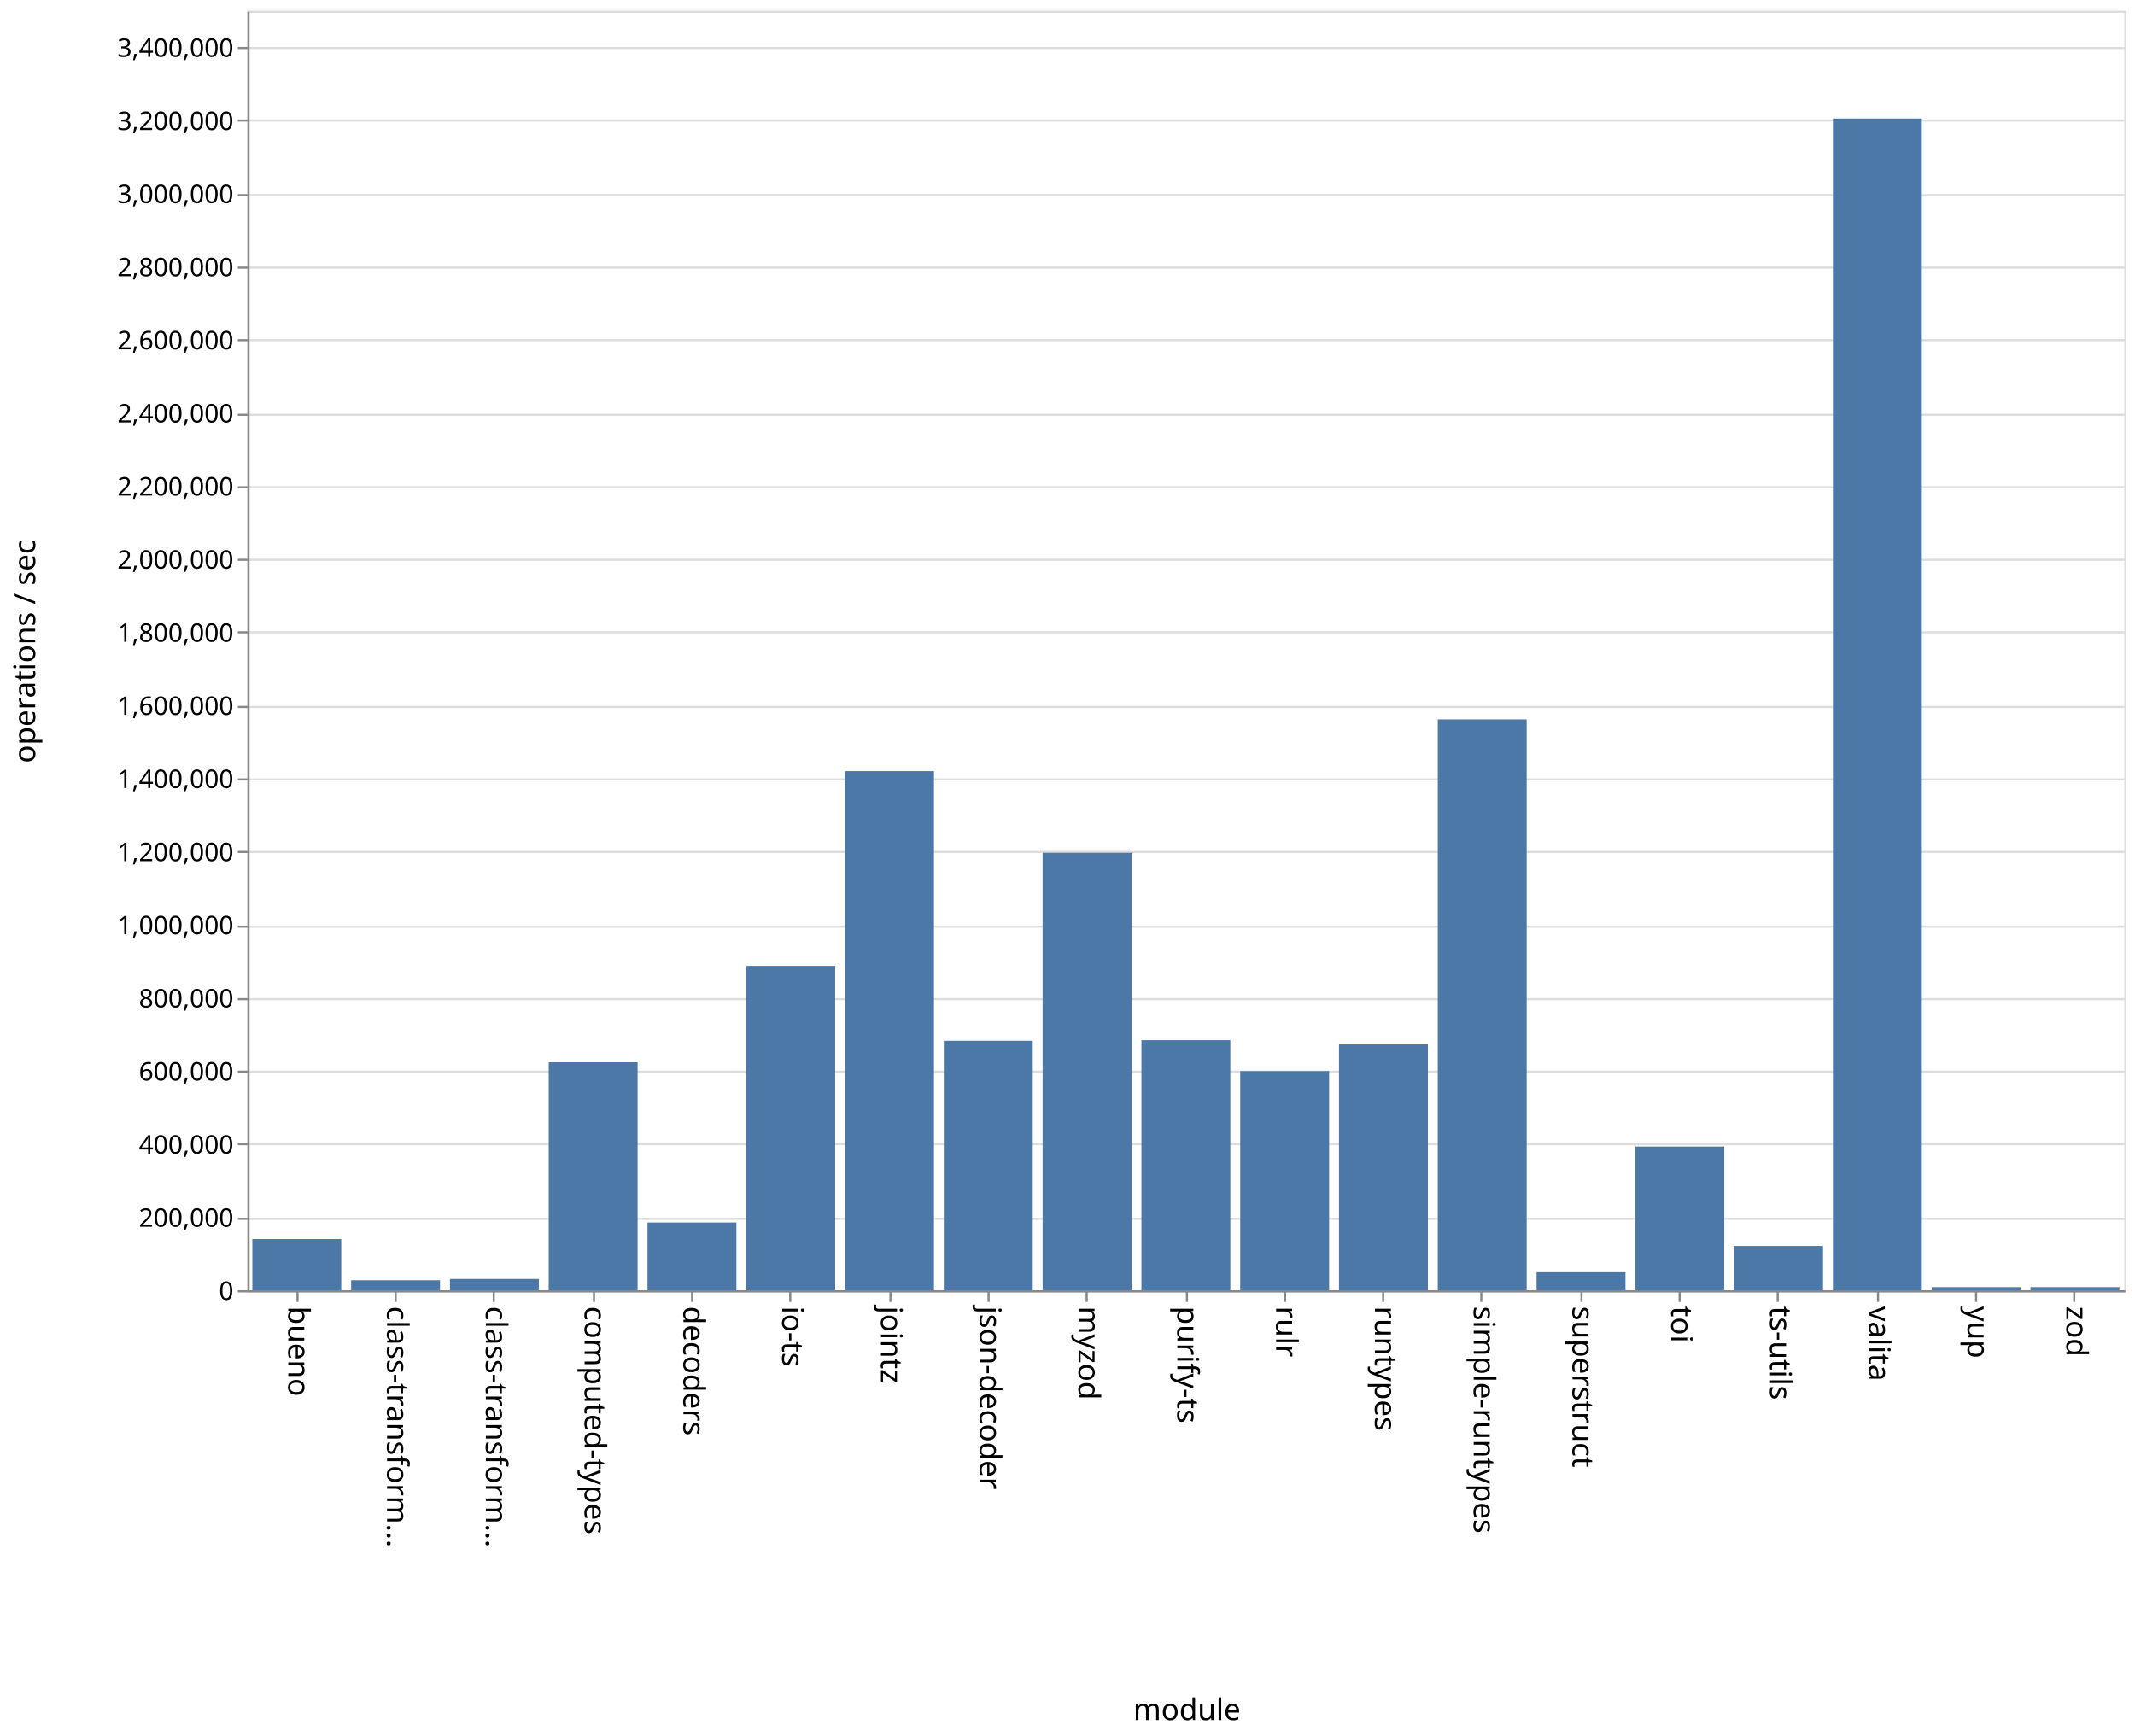
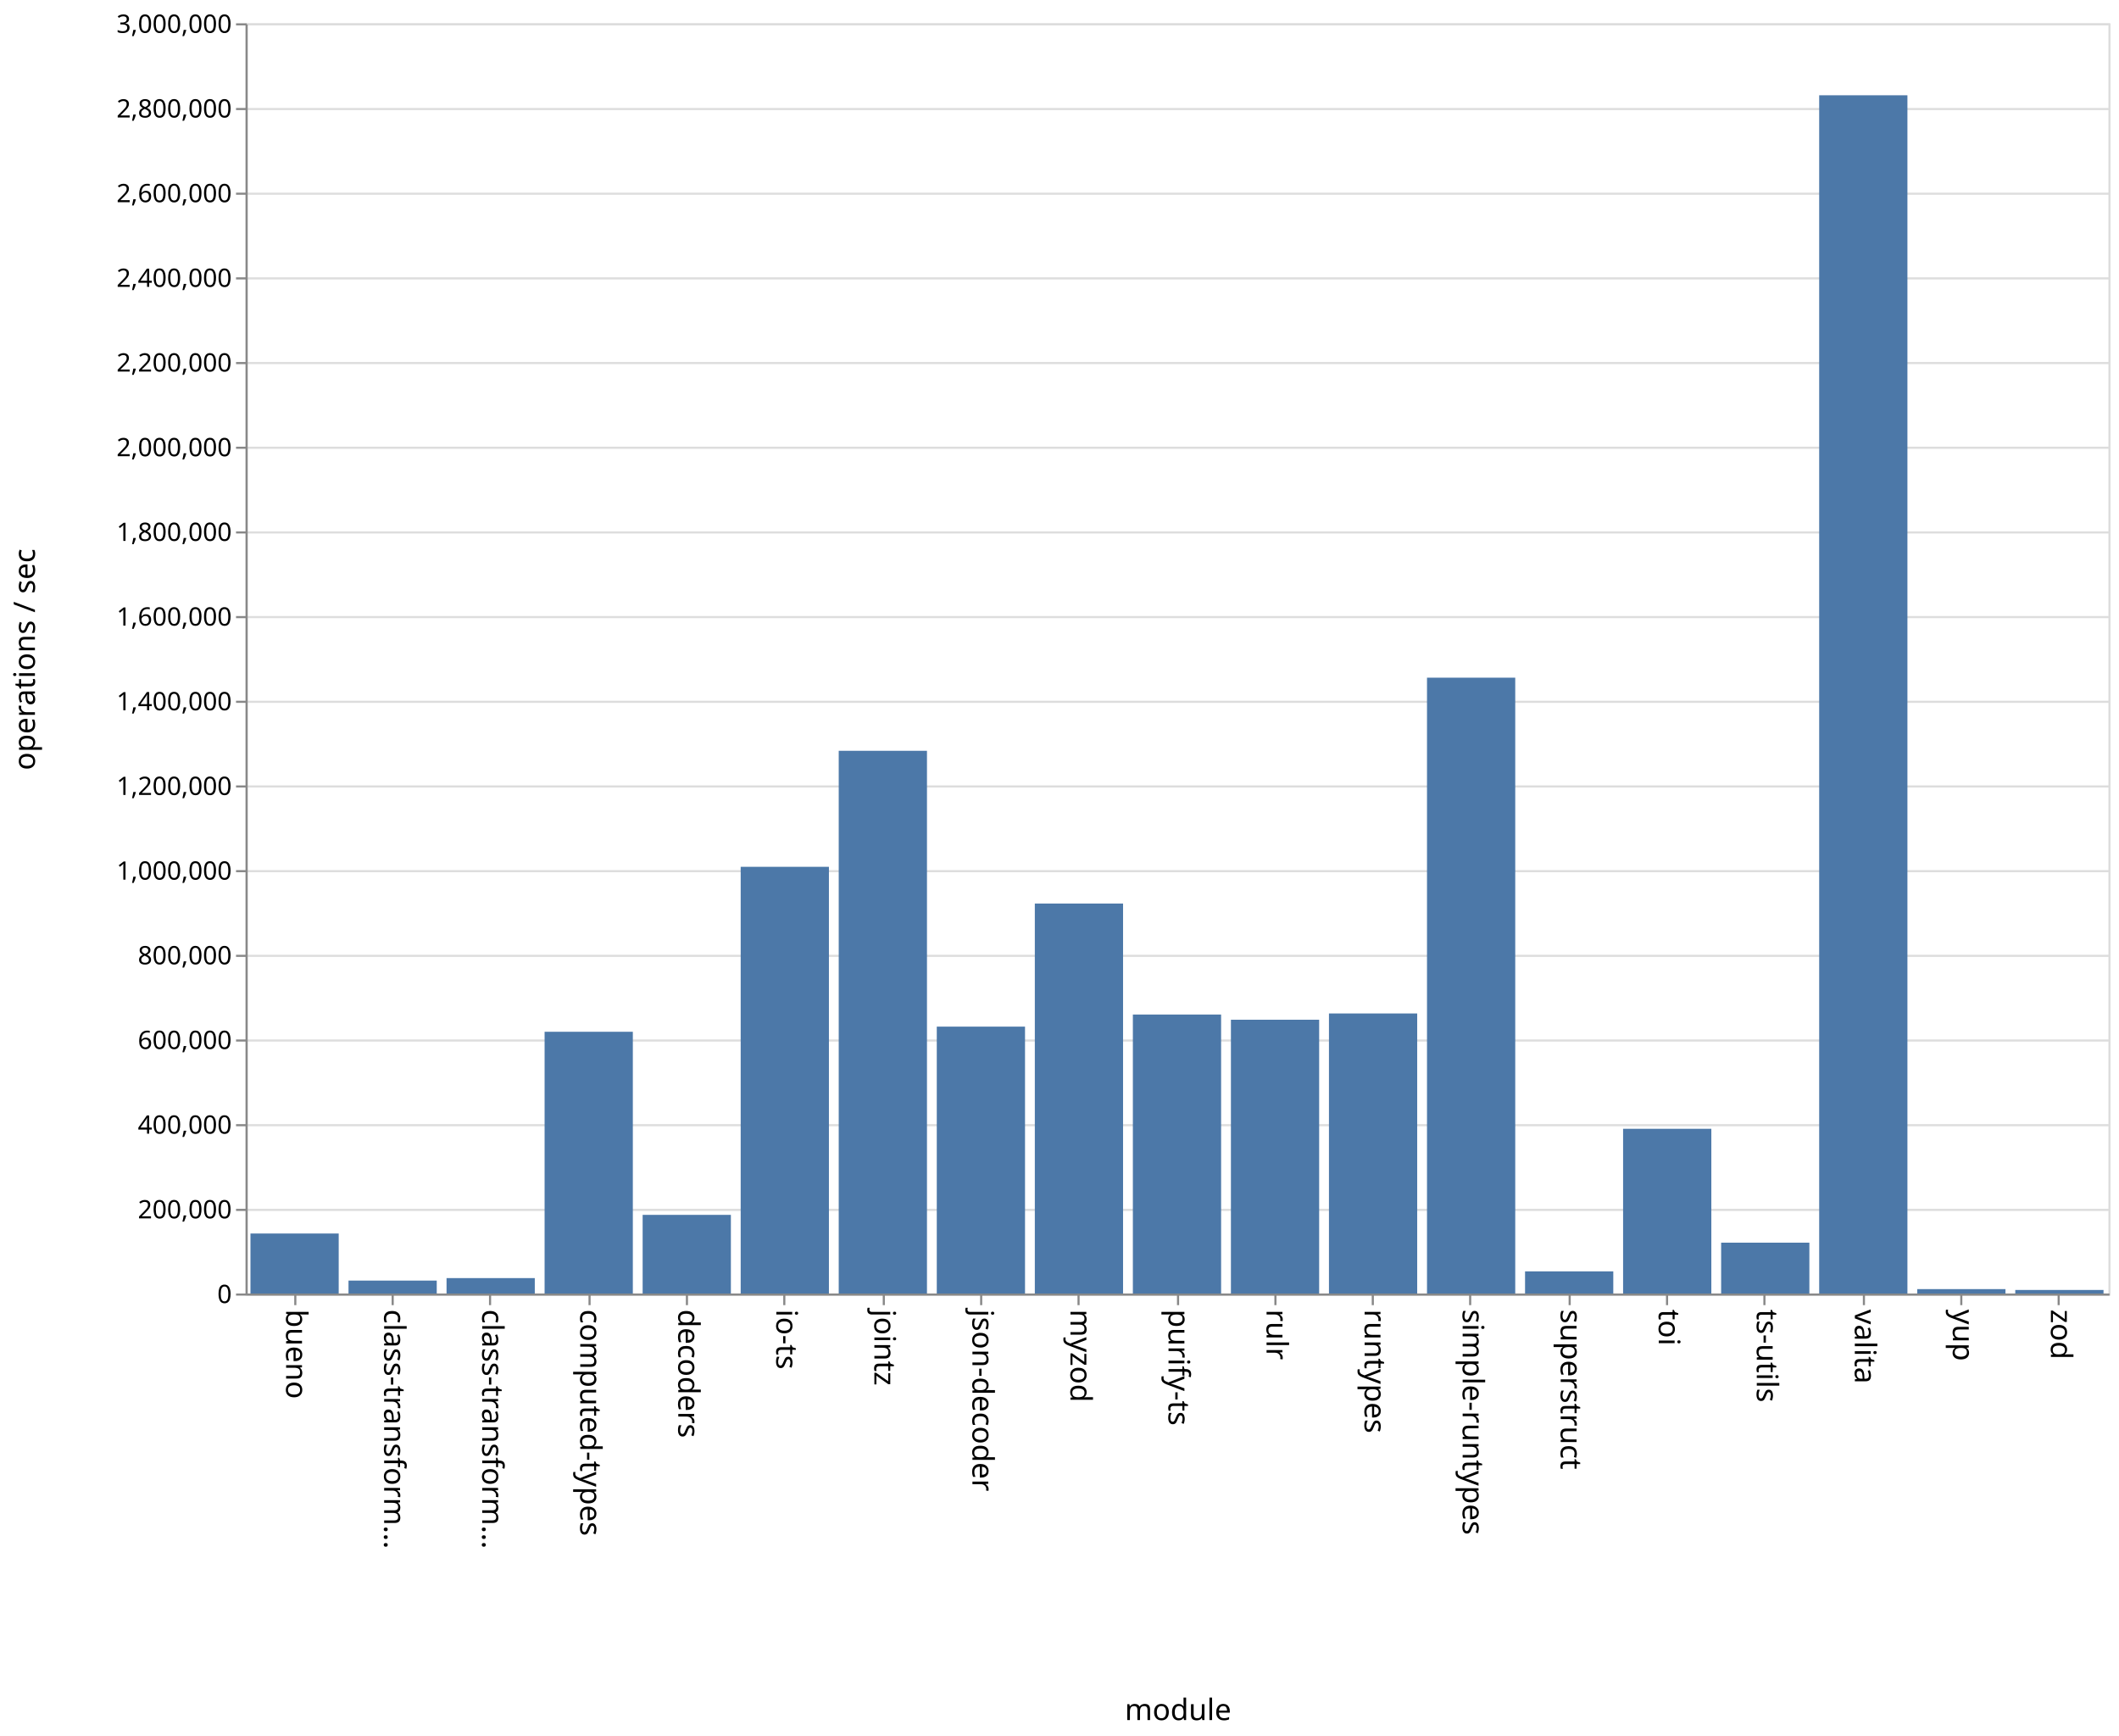
- <svg xmlns="http://www.w3.org/2000/svg" class="marks" width="1001" height="814">
-   <path fill="#fff" d="M0 0h1001v814H0z" />
+ <svg xmlns="http://www.w3.org/2000/svg" class="marks" width="1001" height="820">
+   <path fill="#fff" d="M0 0h1001v820H0z" />
  <g class="mark-group role-frame root" aria-roledescription="group mark container" fill="none" stroke-miterlimit="10">
-     <path class="background" aria-hidden="true" d="M116.5 5.5h880v600h-880z" stroke="#ddd" />
-     <g class="mark-group role-axis" aria-roledescription="axis" aria-label="Y-axis for a linear scale with values from 0 to 3,500,000">
-       <path class="background" aria-hidden="true" d="M116.5 5.5z" pointer-events="none" />
+     <path class="background" aria-hidden="true" d="M116.5 11.5h880v600h-880z" stroke="#ddd" />
+     <g class="mark-group role-axis" aria-roledescription="axis" aria-label="Y-axis for a linear scale with values from 0 to 3,000,000">
+       <path class="background" aria-hidden="true" d="M116.5 11.5z" pointer-events="none" />
      <g class="mark-rule role-axis-grid" pointer-events="none" stroke="#ddd">
-         <path d="M116.5 605.5h880M116.5 571.5h880M116.5 536.5h880M116.5 502.5h880M116.5 468.5h880M116.5 434.5h880M116.5 399.5h880M116.5 365.5h880M116.5 331.5h880M116.5 296.5h880M116.5 262.5h880M116.5 228.5h880M116.5 194.5h880M116.5 159.5h880M116.5 125.5h880M116.5 91.5h880M116.5 56.5h880M116.5 22.5h880" />
+         <path d="M116.5 611.5h880M116.5 571.5h880M116.5 531.5h880M116.5 491.5h880M116.5 451.5h880M116.5 411.5h880M116.5 371.5h880M116.5 331.5h880M116.5 291.5h880M116.5 251.5h880M116.5 211.5h880M116.5 171.5h880M116.5 131.5h880M116.5 91.5h880M116.5 51.5h880M116.5 11.5h880" />
      </g>
    </g>
    <g class="mark-group role-axis" aria-roledescription="axis" aria-label="X-axis titled 'module' for a discrete scale with 19 values: bueno, class-transformer-validator-async, class-transformer-validator-sync, computed-types, decoders, ending with zod">
-       <path class="background" aria-hidden="true" d="M116.5 605.5z" pointer-events="none" />
+       <path class="background" aria-hidden="true" d="M116.5 611.5z" pointer-events="none" />
      <g class="mark-rule role-axis-tick" pointer-events="none" stroke="#888">
-         <path d="M139.5 605.5v5M185.5 605.5v5M231.5 605.5v5M278.5 605.5v5M324.5 605.5v5M370.5 605.5v5M417.5 605.5v5M463.5 605.5v5M509.5 605.5v5M556.5 605.5v5M602.5 605.5v5M648.5 605.5v5M694.5 605.5v5M741.5 605.5v5M787.5 605.5v5M833.5 605.5v5M880.5 605.5v5M926.5 605.5v5M972.5 605.5v5" />
+         <path d="M139.5 611.5v5M185.5 611.5v5M231.5 611.5v5M278.5 611.5v5M324.5 611.5v5M370.5 611.5v5M417.5 611.5v5M463.5 611.5v5M509.5 611.5v5M556.5 611.5v5M602.5 611.5v5M648.5 611.5v5M694.5 611.5v5M741.5 611.5v5M787.5 611.5v5M833.5 611.5v5M880.5 611.5v5M926.5 611.5v5M972.5 611.5v5" />
      </g>
      <g class="mark-text role-axis-label" pointer-events="none" font-family="sans-serif" font-size="14" fill="#000">
-         <text transform="rotate(90 -238.671 373.829)">bueno</text>
-         <text transform="rotate(90 -215.513 396.987)">class-transform…</text>
-         <text transform="rotate(90 -192.355 420.145)">class-transform…</text>
-         <text transform="rotate(90 -169.197 443.303)">computed-types</text>
-         <text transform="rotate(90 -146.04 466.46)">decoders</text>
-         <text transform="rotate(90 -122.882 489.618)">io-ts</text>
-         <text transform="rotate(90 -99.724 512.776)">jointz</text>
-         <text transform="rotate(90 -76.566 535.934)">json-decoder</text>
-         <text transform="rotate(90 -53.408 559.092)">myzod</text>
-         <text transform="rotate(90 -30.25 582.25)">purify-ts</text>
-         <text transform="rotate(90 -7.092 605.408)">rulr</text>
-         <text transform="rotate(90 16.066 628.566)">runtypes</text>
-         <text transform="rotate(90 39.224 651.724)">simple-runtypes</text>
-         <text transform="rotate(90 62.382 674.882)">superstruct</text>
-         <text transform="rotate(90 85.54 698.04)">toi</text>
-         <text transform="rotate(90 108.697 721.197)">ts-utils</text>
-         <text transform="rotate(90 131.855 744.355)">valita</text>
-         <text transform="rotate(90 155.013 767.513)">yup</text>
-         <text transform="rotate(90 178.171 790.671)">zod</text>
+         <text transform="rotate(90 -241.671 376.829)">bueno</text>
+         <text transform="rotate(90 -218.513 399.987)">class-transform…</text>
+         <text transform="rotate(90 -195.355 423.145)">class-transform…</text>
+         <text transform="rotate(90 -172.197 446.303)">computed-types</text>
+         <text transform="rotate(90 -149.04 469.46)">decoders</text>
+         <text transform="rotate(90 -125.882 492.618)">io-ts</text>
+         <text transform="rotate(90 -102.724 515.776)">jointz</text>
+         <text transform="rotate(90 -79.566 538.934)">json-decoder</text>
+         <text transform="rotate(90 -56.408 562.092)">myzod</text>
+         <text transform="rotate(90 -33.25 585.25)">purify-ts</text>
+         <text transform="rotate(90 -10.092 608.408)">rulr</text>
+         <text transform="rotate(90 13.066 631.566)">runtypes</text>
+         <text transform="rotate(90 36.224 654.724)">simple-runtypes</text>
+         <text transform="rotate(90 59.382 677.882)">superstruct</text>
+         <text transform="rotate(90 82.54 701.04)">toi</text>
+         <text transform="rotate(90 105.697 724.197)">ts-utils</text>
+         <text transform="rotate(90 128.855 747.355)">valita</text>
+         <text transform="rotate(90 152.013 770.513)">yup</text>
+         <text transform="rotate(90 175.171 793.671)">zod</text>
      </g>
-       <path stroke="#888" d="M116.5 605.5h880" pointer-events="none" />
-       <text text-anchor="middle" transform="translate(556.5 806.5)" font-family="sans-serif" font-size="14" fill="#000" pointer-events="none">module</text>
+       <path stroke="#888" d="M116.5 611.5h880" pointer-events="none" />
+       <text text-anchor="middle" transform="translate(556.5 812.5)" font-family="sans-serif" font-size="14" fill="#000" pointer-events="none">module</text>
    </g>
-     <g class="mark-group role-axis" aria-roledescription="axis" aria-label="Y-axis titled 'operations / sec' for a linear scale with values from 0 to 3,500,000">
-       <path class="background" aria-hidden="true" d="M116.5 5.5z" pointer-events="none" />
+     <g class="mark-group role-axis" aria-roledescription="axis" aria-label="Y-axis titled 'operations / sec' for a linear scale with values from 0 to 3,000,000">
+       <path class="background" aria-hidden="true" d="M116.5 11.5z" pointer-events="none" />
      <g class="mark-rule role-axis-tick" pointer-events="none" stroke="#888">
-         <path d="M116.5 605.5h-5M116.5 571.5h-5M116.5 536.5h-5M116.5 502.5h-5M116.5 468.5h-5M116.5 434.5h-5M116.5 399.5h-5M116.5 365.5h-5M116.5 331.5h-5M116.5 296.5h-5M116.5 262.5h-5M116.5 228.5h-5M116.5 194.5h-5M116.5 159.5h-5M116.5 125.5h-5M116.5 91.5h-5M116.5 56.5h-5M116.5 22.5h-5" />
+         <path d="M116.5 611.5h-5M116.5 571.5h-5M116.5 531.5h-5M116.5 491.5h-5M116.5 451.5h-5M116.5 411.5h-5M116.5 371.5h-5M116.5 331.5h-5M116.5 291.5h-5M116.5 251.5h-5M116.5 211.5h-5M116.5 171.5h-5M116.5 131.5h-5M116.5 91.5h-5M116.5 51.5h-5M116.5 11.5h-5" />
      </g>
      <g class="mark-text role-axis-label" pointer-events="none" text-anchor="end" font-family="sans-serif" font-size="12" fill="#000">
-         <text transform="translate(109.5 609.5)">0</text>
-         <text transform="translate(109.5 575.214)">200,000</text>
-         <text transform="translate(109.5 540.929)">400,000</text>
-         <text transform="translate(109.5 506.643)">600,000</text>
-         <text transform="translate(109.5 472.357)">800,000</text>
-         <text transform="translate(109.5 438.071)">1,000,000</text>
-         <text transform="translate(109.5 403.786)">1,200,000</text>
-         <text transform="translate(109.5 369.5)">1,400,000</text>
-         <text transform="translate(109.5 335.214)">1,600,000</text>
-         <text transform="translate(109.5 300.929)">1,800,000</text>
-         <text transform="translate(109.5 266.643)">2,000,000</text>
-         <text transform="translate(109.5 232.357)">2,200,000</text>
-         <text transform="translate(109.5 198.071)">2,400,000</text>
-         <text transform="translate(109.5 163.786)">2,600,000</text>
-         <text transform="translate(109.5 129.5)">2,800,000</text>
-         <text transform="translate(109.5 95.214)">3,000,000</text>
-         <text transform="translate(109.5 60.929)">3,200,000</text>
-         <text transform="translate(109.5 26.643)">3,400,000</text>
+         <text transform="translate(109.5 615.5)">0</text>
+         <text transform="translate(109.5 575.5)">200,000</text>
+         <text transform="translate(109.5 535.5)">400,000</text>
+         <text transform="translate(109.5 495.5)">600,000</text>
+         <text transform="translate(109.5 455.5)">800,000</text>
+         <text transform="translate(109.5 415.5)">1,000,000</text>
+         <text transform="translate(109.5 375.5)">1,200,000</text>
+         <text transform="translate(109.5 335.5)">1,400,000</text>
+         <text transform="translate(109.5 295.5)">1,600,000</text>
+         <text transform="translate(109.5 255.5)">1,800,000</text>
+         <text transform="translate(109.5 215.5)">2,000,000</text>
+         <text transform="translate(109.5 175.5)">2,200,000</text>
+         <text transform="translate(109.5 135.5)">2,400,000</text>
+         <text transform="translate(109.5 95.5)">2,600,000</text>
+         <text transform="translate(109.5 55.5)">2,800,000</text>
+         <text transform="translate(109.5 15.5)">3,000,000</text>
      </g>
-       <path stroke="#888" d="M116.5 605.5V5.5" pointer-events="none" />
-       <text text-anchor="middle" transform="rotate(-90 161 144.5)" font-family="sans-serif" font-size="14" fill="#000" pointer-events="none">operations / sec</text>
+       <path stroke="#888" d="M116.5 611.5v-600" pointer-events="none" />
+       <text text-anchor="middle" transform="rotate(-90 164 147.5)" font-family="sans-serif" font-size="14" fill="#000" pointer-events="none">operations / sec</text>
    </g>
    <g class="mark-rect role-mark marks" aria-roledescription="rect mark container" fill="#4c78a8">
-       <path d="M118.316 580.978H160V605h-41.684zM164.632 600.295h41.684V605h-41.684zM210.947 599.703h41.685V605h-41.685zM257.263 498.089h41.684V605h-41.684zM303.579 573.203h41.684V605H303.58zM349.895 452.902h41.684V605h-41.684zM396.21 361.588h41.685V605H396.21zM442.526 488.011h41.685V605h-41.685zM488.842 399.885h41.684V605h-41.684zM535.158 487.718h41.684V605h-41.684zM581.474 502.205h41.684V605h-41.684zM627.79 489.693h41.684V605h-41.685zM674.105 337.319h41.684V605h-41.684zM720.421 596.54h41.684V605h-41.684zM766.737 537.598h41.684V605h-41.684zM813.053 584.217h41.684V605h-41.684zM859.368 55.569h41.685V605h-41.685zM905.684 603.533h41.684V605h-41.684zM952 603.53h41.684V605H952z" />
+       <path d="M118.316 582.67H160V611h-41.684zM164.632 604.886h41.684V611h-41.684zM210.947 603.731h41.685V611h-41.685zM257.263 487.364h41.684V611h-41.684zM303.579 573.841h41.684V611H303.58zM349.895 409.446h41.684V611h-41.684zM396.21 354.644h41.685V611H396.21zM442.526 484.927h41.685V611h-41.685zM488.842 426.802h41.684V611h-41.684zM535.158 479.237h41.684V611h-41.684zM581.474 481.673h41.684V611h-41.684zM627.79 478.723h41.684V611h-41.685zM674.105 320.098h41.684V611h-41.684zM720.421 600.545h41.684V611h-41.684zM766.737 533.192h41.684V611h-41.684zM813.053 586.995h41.684V611h-41.684zM859.368 45.006h41.685V611h-41.685zM905.684 608.933h41.684V611h-41.684zM952 609.335h41.684V611H952z" />
    </g>
  </g>
</svg>
